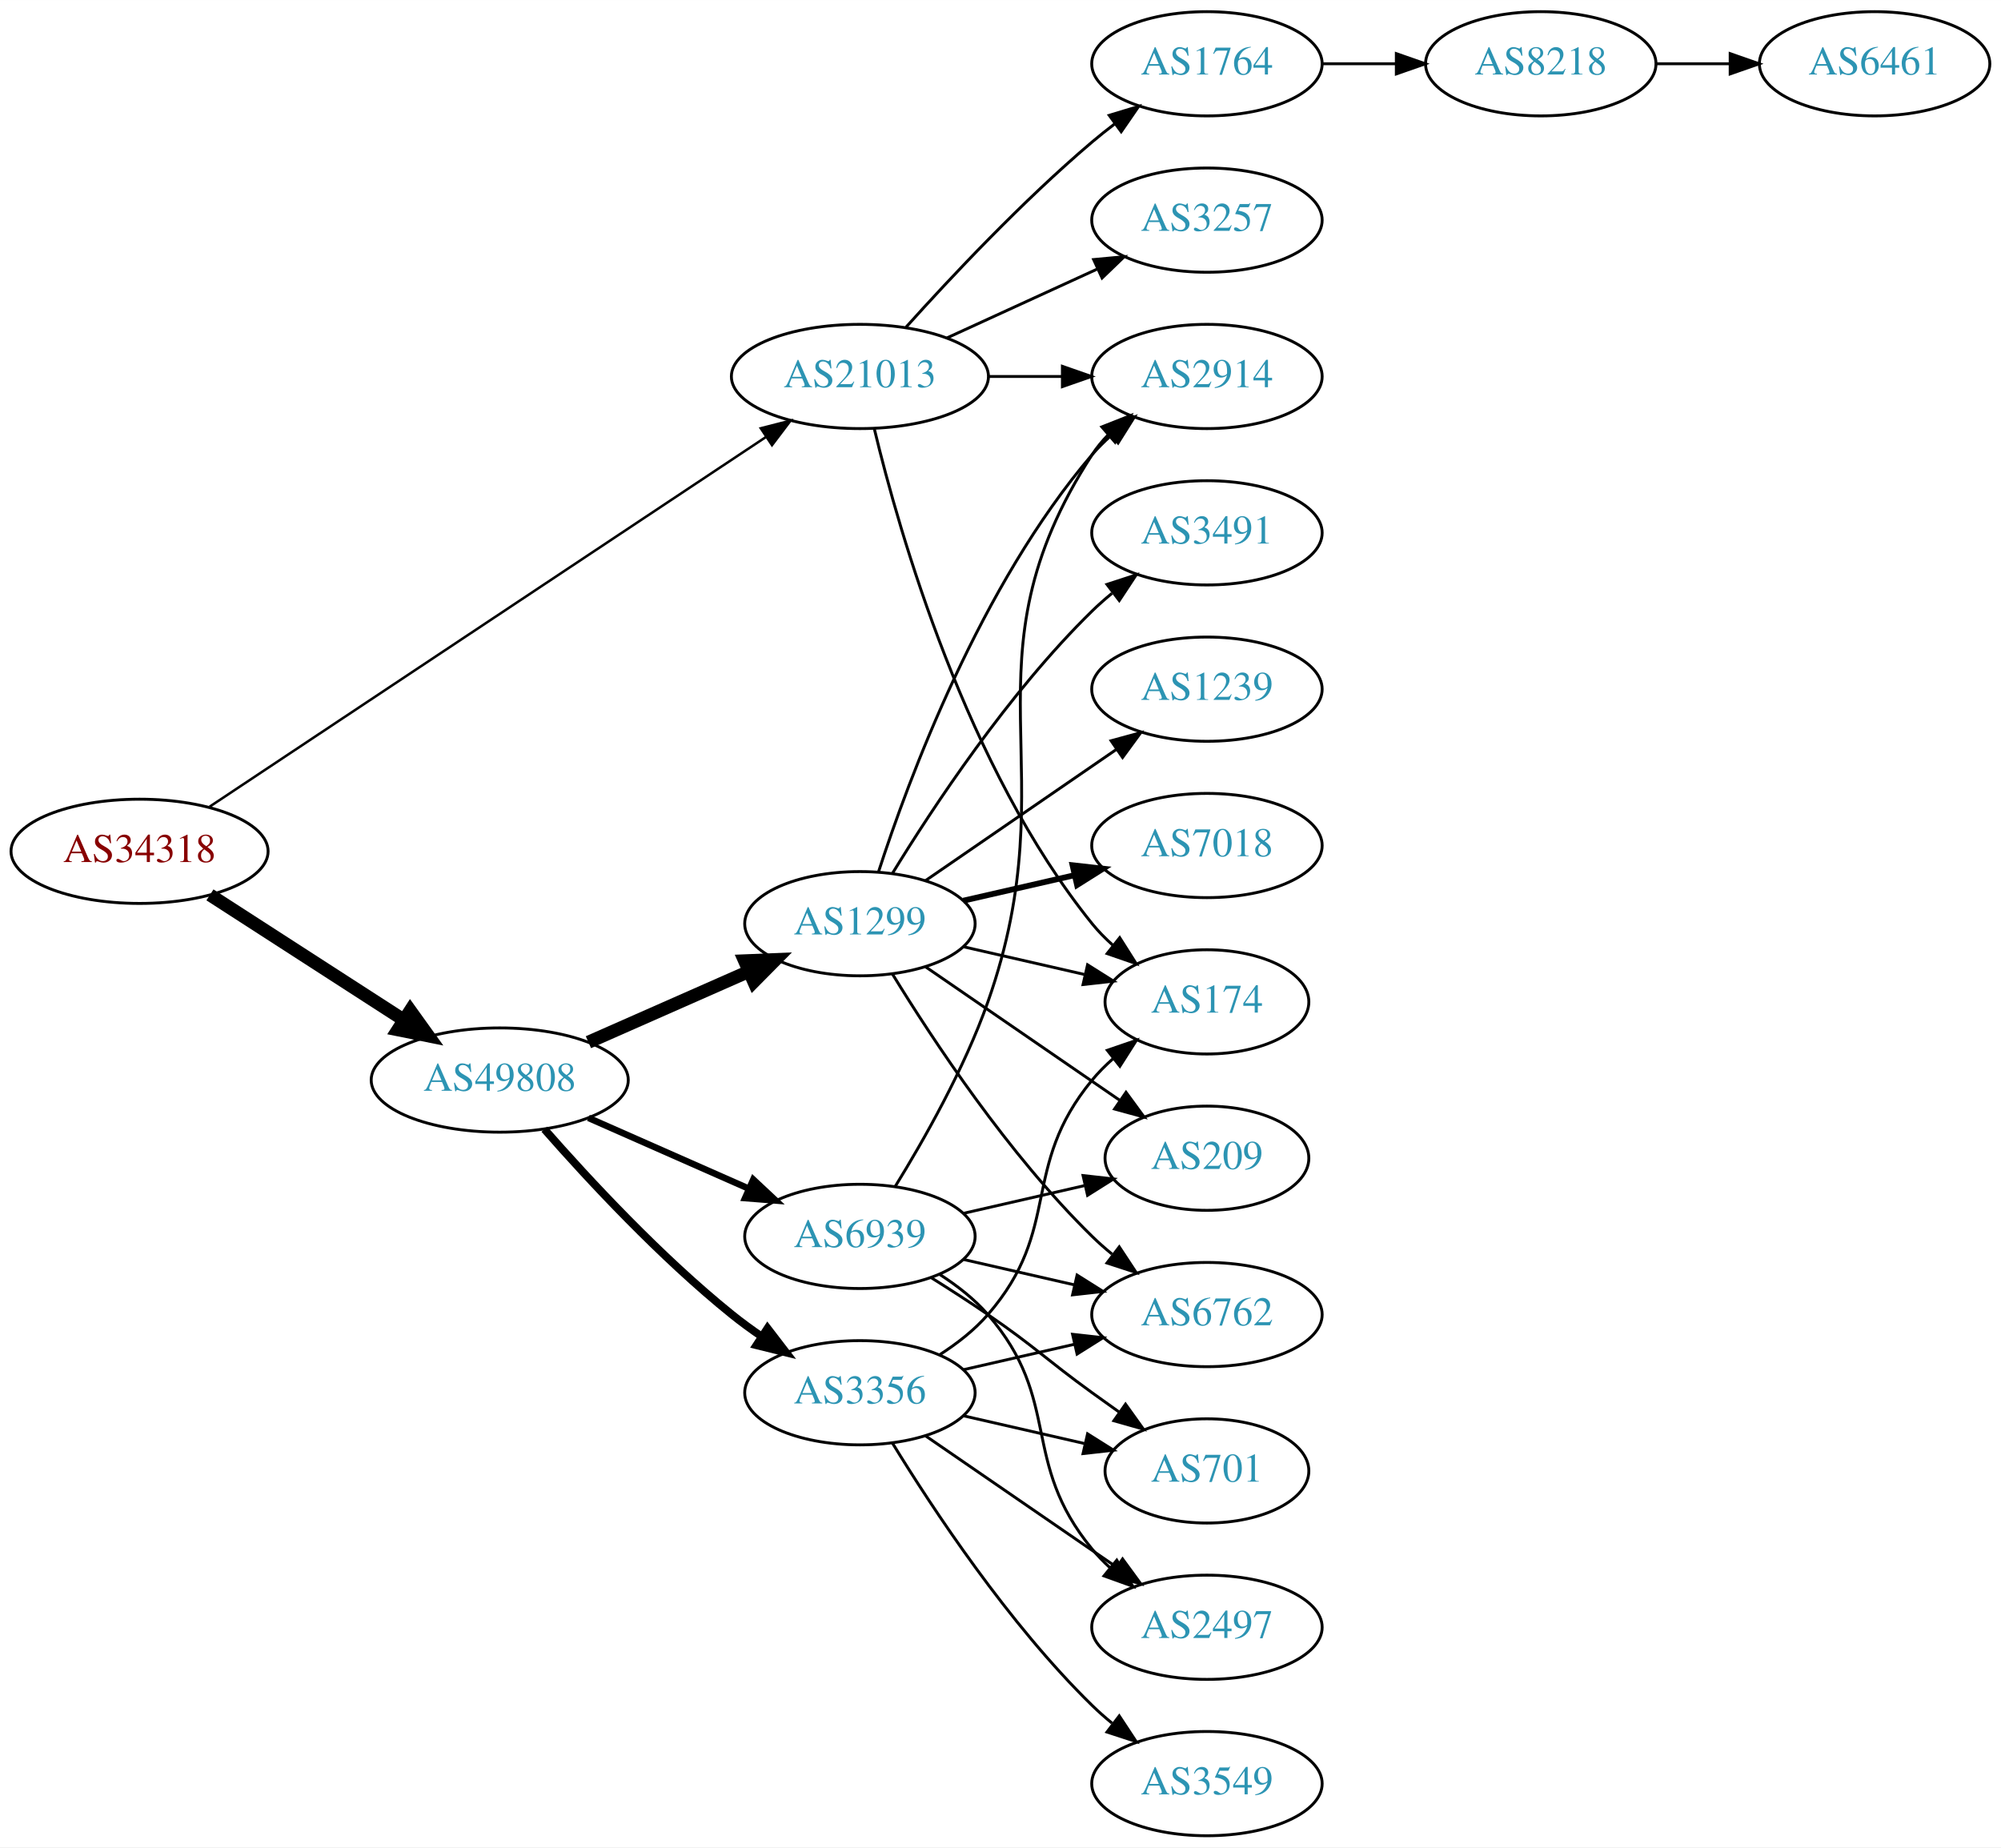
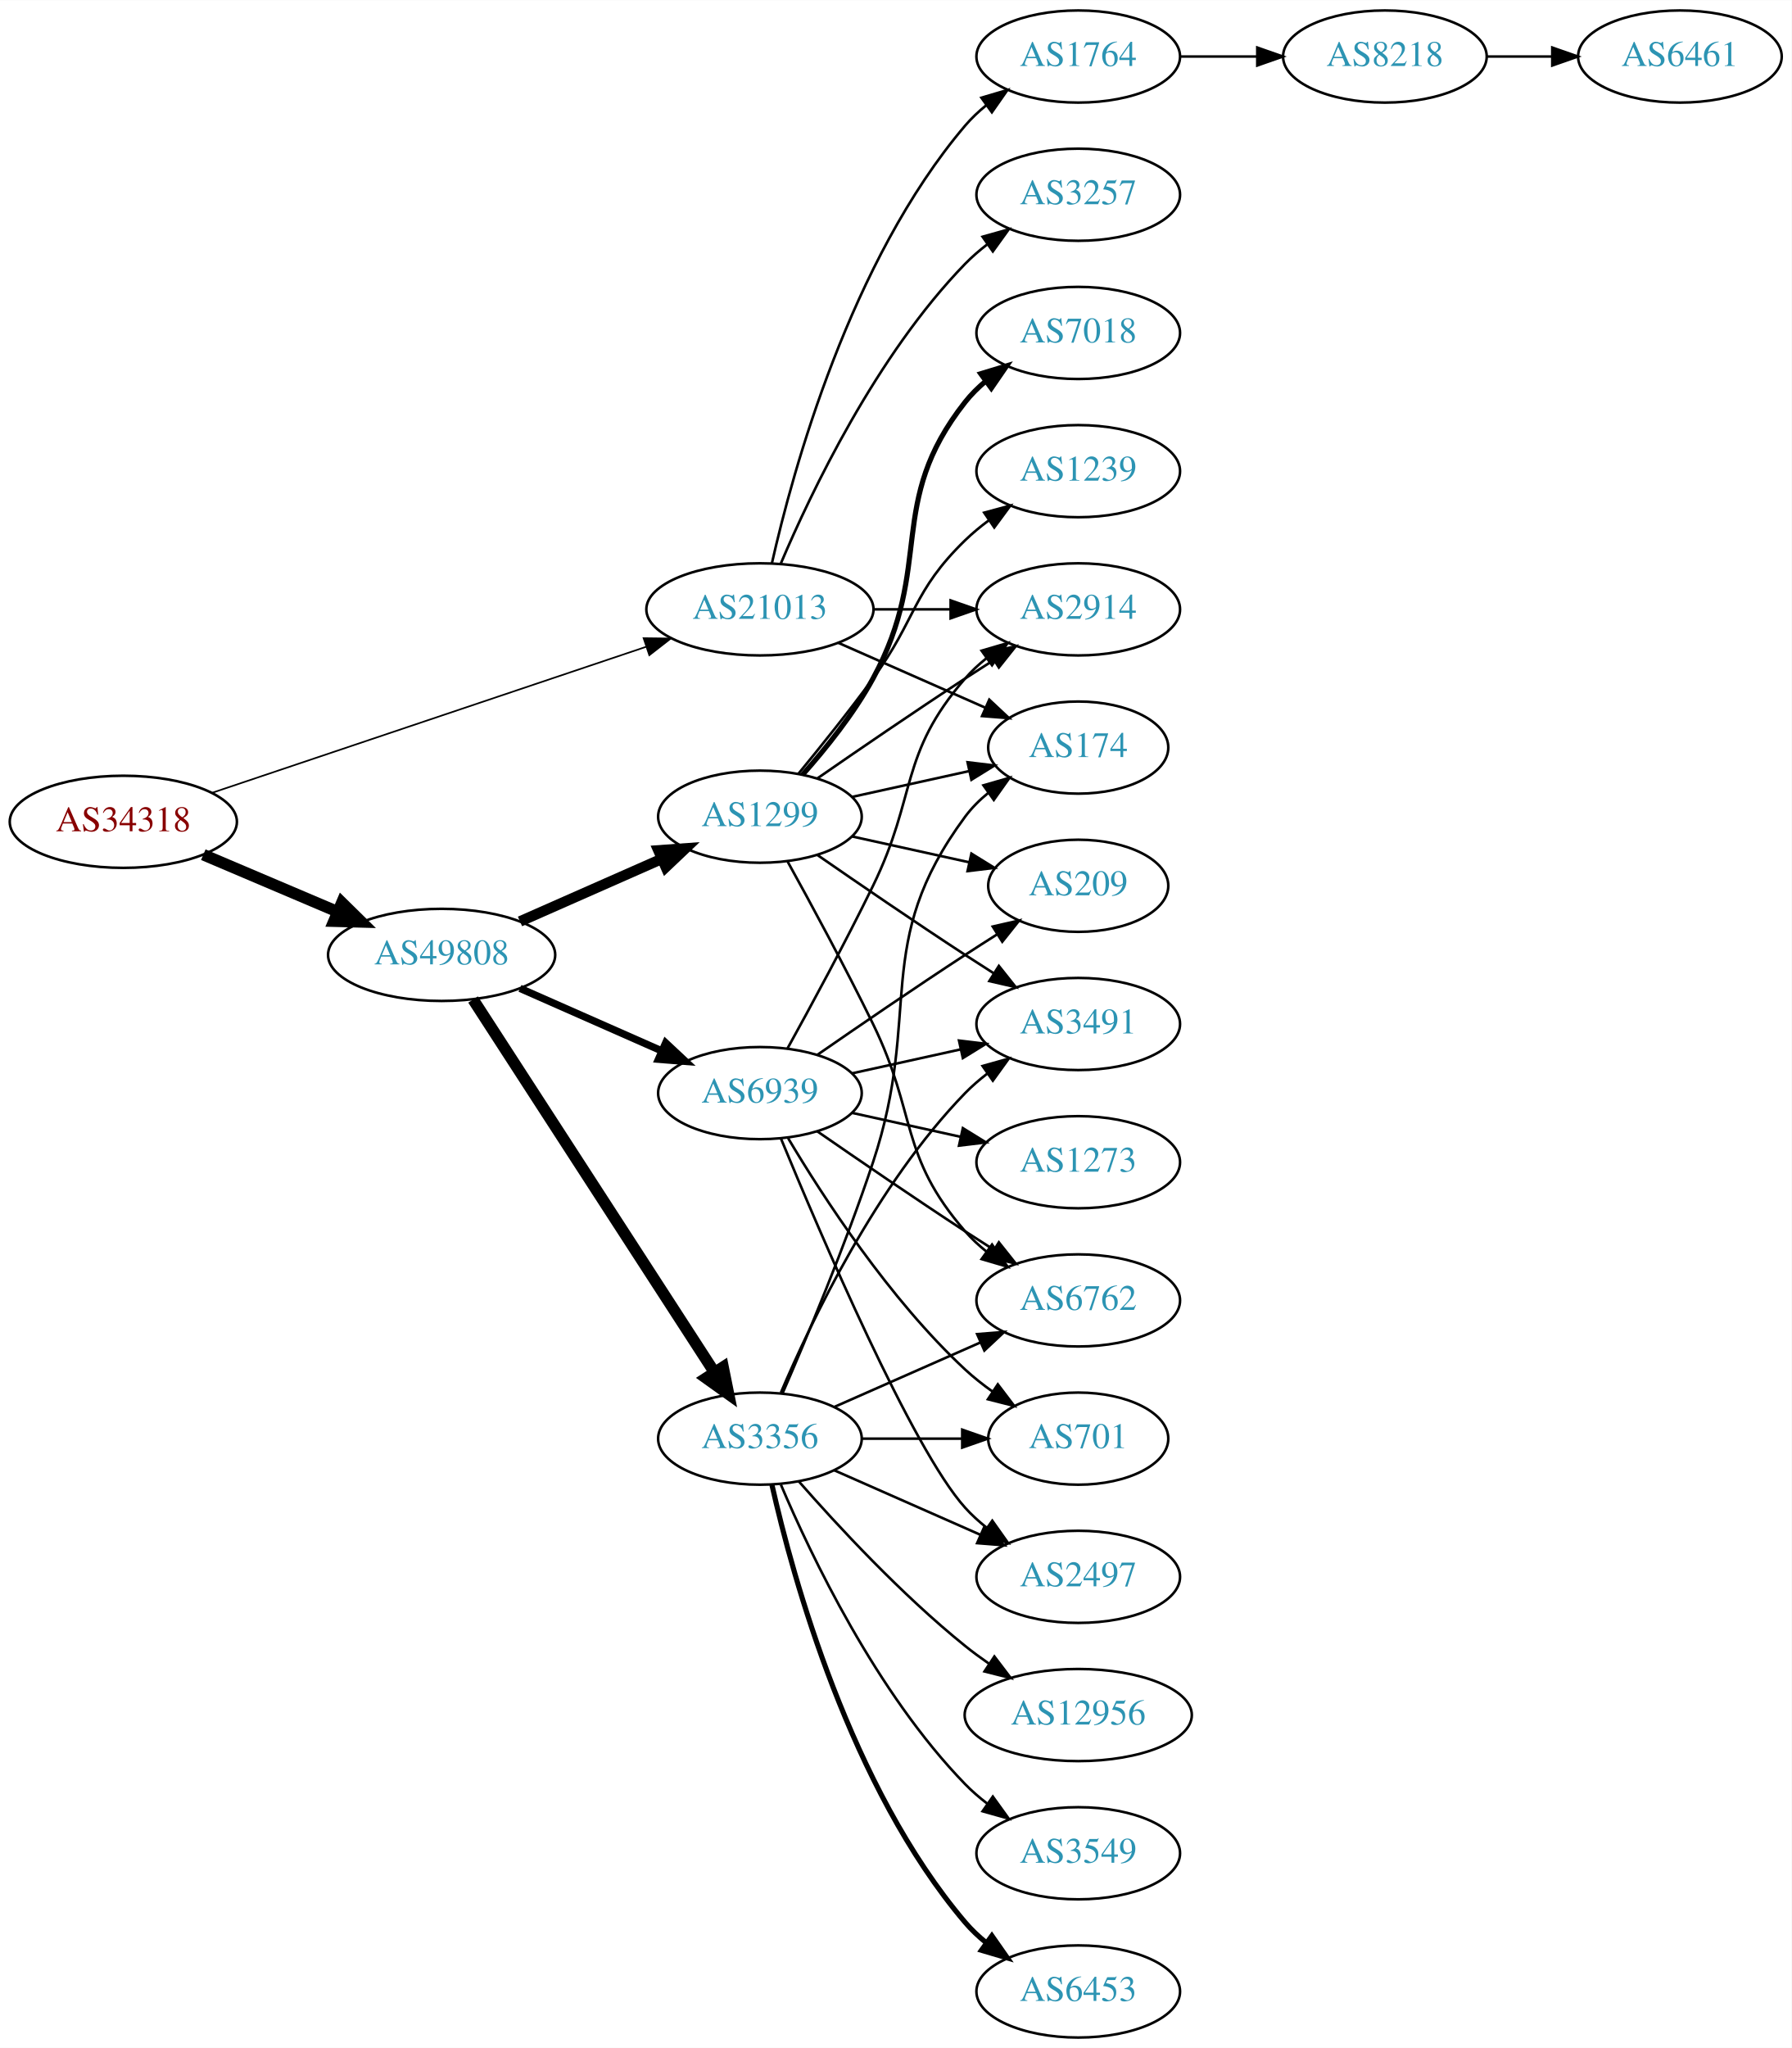
- <svg xmlns="http://www.w3.org/2000/svg" xmlns:xlink="http://www.w3.org/1999/xlink" width="691pt" height="638pt" viewBox="0.00 0.00 691.06 638.00">
-   <g id="graph0" class="graph" transform="scale(1 1) rotate(0) translate(4 634)">
-     <polygon fill="white" stroke="none" points="-4,4 -4,-634 687.055,-634 687.055,4 -4,4" />
+ <svg xmlns="http://www.w3.org/2000/svg" xmlns:xlink="http://www.w3.org/1999/xlink" width="700pt" height="800pt" viewBox="0.00 0.00 700.15 800.00">
+   <g id="graph0" class="graph" transform="scale(1 1) rotate(0) translate(4 796)">
+     <polygon fill="white" stroke="none" points="-4,4 -4,-796 696.155,-796 696.155,4 -4,4" />
    <g id="node1" class="node">
      <g id="a_node1">
        <a xlink:href="/asn/34318" xlink:title="AS34318 ~ Flashnet GmbH [AT]">
-           <ellipse fill="#ffffff" stroke="black" cx="44.196" cy="-340" rx="44.393" ry="18" />
-           <text text-anchor="middle" x="44.196" y="-336.3" font-family="Times,serif" font-size="14.00" fill="#880000">AS34318</text>
+           <ellipse fill="#ffffff" stroke="black" cx="44.196" cy="-475" rx="44.393" ry="18" />
+           <text text-anchor="middle" x="44.196" y="-471.3" font-family="Times,serif" font-size="14.00" fill="#880000">AS34318</text>
        </a>
      </g>
    </g>
    <g id="node2" class="node">
      <g id="a_node2">
        <a xlink:href="/asn/21013" xlink:title="AS21013 ~ Wels, AT [AT]">
-           <ellipse fill="#ffffff" stroke="black" cx="292.98" cy="-504" rx="44.393" ry="18" />
-           <text text-anchor="middle" x="292.98" y="-500.3" font-family="Times,serif" font-size="14.00" fill="#2c94b3">AS21013</text>
+           <ellipse fill="#ffffff" stroke="black" cx="292.98" cy="-558" rx="44.393" ry="18" />
+           <text text-anchor="middle" x="292.98" y="-554.3" font-family="Times,serif" font-size="14.00" fill="#2c94b3">AS21013</text>
        </a>
      </g>
    </g>
    <g id="edge1" class="edge">
-       <path fill="none" stroke="black" stroke-width="0.857" d="M68.413,-355.429C112.897,-384.991 210.181,-449.64 260.475,-483.063" />
-       <polygon fill="black" stroke="black" stroke-width="0.857" points="258.739,-486.112 269.005,-488.732 262.614,-480.282 258.739,-486.112" />
+       <path fill="none" stroke="black" stroke-width="0.643" d="M78.735,-486.28C122.751,-501.084 200.083,-527.093 248.536,-543.388" />
+       <polygon fill="black" stroke="black" stroke-width="0.643" points="247.524,-546.741 258.119,-546.611 249.756,-540.106 247.524,-546.741" />
    </g>
    <g id="node3" class="node">
      <g id="a_node3">
        <a xlink:href="/asn/49808" xlink:title="AS49808 ~ POWERSPEED-AS [AT]">
-           <ellipse fill="#ffffff" stroke="black" cx="168.588" cy="-261" rx="44.393" ry="18" />
-           <text text-anchor="middle" x="168.588" y="-257.3" font-family="Times,serif" font-size="14.00" fill="#2c94b3">AS49808</text>
+           <ellipse fill="#ffffff" stroke="black" cx="168.588" cy="-423" rx="44.393" ry="18" />
+           <text text-anchor="middle" x="168.588" y="-419.3" font-family="Times,serif" font-size="14.00" fill="#2c94b3">AS49808</text>
        </a>
      </g>
    </g>
    <g id="edge2" class="edge">
-       <path fill="none" stroke="black" stroke-width="4.5" d="M68.505,-324.955C87.44,-312.733 114.352,-295.362 135.352,-281.808" />
-       <polygon fill="black" stroke="black" stroke-width="4.5" points="137.683,-284.99 143.949,-276.258 133.412,-278.373 137.683,-284.99" />
+       <path fill="none" stroke="black" stroke-width="4.5" d="M75.45,-462.146C91.191,-455.458 110.638,-447.196 127.603,-439.988" />
+       <polygon fill="black" stroke="black" stroke-width="4.5" points="129.594,-443.421 137.258,-435.886 126.514,-436.173 129.594,-443.421" />
    </g>
    <g id="node4" class="node">
      <g id="a_node4">
        <a xlink:href="/asn/1764" xlink:title="AS1764 ~ NEXTLAYER-AS [AT]">
-           <ellipse fill="#ffffff" stroke="black" cx="412.823" cy="-612" rx="39.794" ry="18" />
-           <text text-anchor="middle" x="412.823" y="-608.3" font-family="Times,serif" font-size="14.00" fill="#2c94b3">AS1764</text>
+           <ellipse fill="#ffffff" stroke="black" cx="417.373" cy="-774" rx="39.794" ry="18" />
+           <text text-anchor="middle" x="417.373" y="-770.3" font-family="Times,serif" font-size="14.00" fill="#2c94b3">AS1764</text>
        </a>
      </g>
    </g>
    <g id="edge3" class="edge">
-       <path fill="none" stroke="black" d="M308.913,-521.044C324.239,-538.097 349.175,-564.65 373.176,-585 375.674,-587.117 378.334,-589.232 381.045,-591.293" />
-       <polygon fill="black" stroke="black" points="379.082,-594.194 389.222,-597.266 383.212,-588.541 379.082,-594.194" />
+       <path fill="none" stroke="black" d="M297.674,-576.075C305.814,-612.148 328.247,-694.14 373.176,-747 375.611,-749.864 378.427,-752.521 381.432,-754.961" />
+       <polygon fill="black" stroke="black" points="379.531,-757.905 389.692,-760.906 383.62,-752.224 379.531,-757.905" />
    </g>
    <g id="node5" class="node">
      <g id="a_node5">
-         <a xlink:href="/asn/2914" xlink:title="AS2914 ~ NTT America, Inc. [US]">
-           <ellipse fill="#ffffff" stroke="black" cx="412.823" cy="-504" rx="39.794" ry="18" />
-           <text text-anchor="middle" x="412.823" y="-500.3" font-family="Times,serif" font-size="14.00" fill="#2c94b3">AS2914</text>
+         <a xlink:href="/asn/3257" xlink:title="AS3257 ~ GTT [DE]">
+           <ellipse fill="#ffffff" stroke="black" cx="417.373" cy="-720" rx="39.794" ry="18" />
+           <text text-anchor="middle" x="417.373" y="-716.3" font-family="Times,serif" font-size="14.00" fill="#2c94b3">AS3257</text>
        </a>
      </g>
    </g>
    <g id="edge4" class="edge">
-       <path fill="none" stroke="black" d="M337.191,-504C345.504,-504 354.267,-504 362.749,-504" />
-       <polygon fill="black" stroke="black" points="362.908,-507.5 372.908,-504 362.908,-500.5 362.908,-507.5" />
+       <path fill="none" stroke="black" d="M301.171,-575.975C312.938,-603.682 338.512,-657.348 373.176,-693 375.797,-695.695 378.737,-698.239 381.82,-700.608" />
+       <polygon fill="black" stroke="black" points="379.986,-703.597 390.189,-706.455 383.995,-697.859 379.986,-703.597" />
    </g>
    <g id="node6" class="node">
      <g id="a_node6">
-         <a xlink:href="/asn/3257" xlink:title="AS3257 ~ GTT [DE]">
-           <ellipse fill="#ffffff" stroke="black" cx="412.823" cy="-558" rx="39.794" ry="18" />
-           <text text-anchor="middle" x="412.823" y="-554.3" font-family="Times,serif" font-size="14.00" fill="#2c94b3">AS3257</text>
+         <a xlink:href="/asn/2914" xlink:title="AS2914 ~ NTT America, Inc. [US]">
+           <ellipse fill="#ffffff" stroke="black" cx="417.373" cy="-558" rx="39.794" ry="18" />
+           <text text-anchor="middle" x="417.373" y="-554.3" font-family="Times,serif" font-size="14.00" fill="#2c94b3">AS2914</text>
        </a>
      </g>
    </g>
    <g id="edge5" class="edge">
-       <path fill="none" stroke="black" d="M323.11,-517.348C338.721,-524.502 358.119,-533.391 374.791,-541.03" />
-       <polygon fill="black" stroke="black" points="373.694,-544.378 384.243,-545.362 376.61,-538.014 373.694,-544.378" />
+       <path fill="none" stroke="black" d="M337.476,-558C347.165,-558 357.502,-558 367.394,-558" />
+       <polygon fill="black" stroke="black" points="367.497,-561.5 377.497,-558 367.497,-554.5 367.497,-561.5" />
    </g>
    <g id="node7" class="node">
      <g id="a_node7">
        <a xlink:href="/asn/174" xlink:title="AS174 ~ Cogent Communications [US]">
-           <ellipse fill="#ffffff" stroke="black" cx="412.823" cy="-288" rx="35.194" ry="18" />
-           <text text-anchor="middle" x="412.823" y="-284.3" font-family="Times,serif" font-size="14.00" fill="#2c94b3">AS174</text>
+           <ellipse fill="#ffffff" stroke="black" cx="417.373" cy="-504" rx="35.194" ry="18" />
+           <text text-anchor="middle" x="417.373" y="-500.3" font-family="Times,serif" font-size="14.00" fill="#2c94b3">AS174</text>
        </a>
      </g>
    </g>
    <g id="edge6" class="edge">
-       <path fill="none" stroke="black" d="M297.973,-485.842C306.584,-449.974 329.726,-368.854 373.176,-315 375.284,-312.388 377.707,-309.921 380.292,-307.618" />
-       <polygon fill="black" stroke="black" points="382.701,-310.174 388.372,-301.225 378.358,-304.684 382.701,-310.174" />
+       <path fill="none" stroke="black" d="M323.608,-544.928C340.879,-537.308 362.77,-527.65 380.948,-519.629" />
+       <polygon fill="black" stroke="black" points="382.605,-522.724 390.341,-515.485 379.78,-516.32 382.605,-522.724" />
    </g>
    <g id="node10" class="node">
      <g id="a_node10">
        <a xlink:href="/asn/3356" xlink:title="AS3356 ~ Level 3 Parent, LLC [US]">
-           <ellipse fill="#ffffff" stroke="black" cx="292.98" cy="-153" rx="39.794" ry="18" />
-           <text text-anchor="middle" x="292.98" y="-149.3" font-family="Times,serif" font-size="14.00" fill="#2c94b3">AS3356</text>
+           <ellipse fill="#ffffff" stroke="black" cx="292.98" cy="-234" rx="39.794" ry="18" />
+           <text text-anchor="middle" x="292.98" y="-230.3" font-family="Times,serif" font-size="14.00" fill="#2c94b3">AS3356</text>
        </a>
      </g>
    </g>
    <g id="edge9" class="edge">
-       <path fill="none" stroke="black" stroke-width="2.7" d="M184.021,-244.017C199.152,-226.771 224.116,-199.852 248.784,-180 252.04,-177.38 255.565,-174.808 259.149,-172.354" />
-       <polygon fill="black" stroke="black" stroke-width="2.7" points="261.068,-175.281 267.522,-166.879 257.237,-169.423 261.068,-175.281" />
+       <path fill="none" stroke="black" stroke-width="4.5" d="M180.883,-405.558C202.469,-372.225 249.685,-299.314 275.056,-260.134" />
+       <polygon fill="black" stroke="black" stroke-width="4.5" points="278.582,-261.934 280.713,-251.4 271.972,-257.653 278.582,-261.934" />
    </g>
    <g id="node11" class="node">
      <g id="a_node11">
        <a xlink:href="/asn/1299" xlink:title="AS1299 ~ Telia Carrier [EU]">
-           <ellipse fill="#ffffff" stroke="black" cx="292.98" cy="-315" rx="39.794" ry="18" />
-           <text text-anchor="middle" x="292.98" y="-311.3" font-family="Times,serif" font-size="14.00" fill="#2c94b3">AS1299</text>
+           <ellipse fill="#ffffff" stroke="black" cx="292.98" cy="-477" rx="39.794" ry="18" />
+           <text text-anchor="middle" x="292.98" y="-473.3" font-family="Times,serif" font-size="14.00" fill="#2c94b3">AS1299</text>
        </a>
      </g>
    </g>
    <g id="edge10" class="edge">
-       <path fill="none" stroke="black" stroke-width="4.5" d="M199.216,-274.072C215.81,-281.393 236.67,-290.597 254.403,-298.421" />
-       <polygon fill="black" stroke="black" stroke-width="4.5" points="253.148,-302.171 263.887,-302.605 256.327,-294.966 253.148,-302.171" />
+       <path fill="none" stroke="black" stroke-width="4.091" d="M199.216,-436.072C215.81,-443.393 236.67,-452.597 254.403,-460.421" />
+       <polygon fill="black" stroke="black" stroke-width="4.091" points="253.293,-463.843 263.887,-464.605 256.183,-457.293 253.293,-463.843" />
    </g>
    <g id="node12" class="node">
      <g id="a_node12">
        <a xlink:href="/asn/6939" xlink:title="AS6939 ~ Hurricane Electric LLC [US]">
-           <ellipse fill="#ffffff" stroke="black" cx="292.98" cy="-207" rx="39.794" ry="18" />
-           <text text-anchor="middle" x="292.98" y="-203.3" font-family="Times,serif" font-size="14.00" fill="#2c94b3">AS6939</text>
+           <ellipse fill="#ffffff" stroke="black" cx="292.98" cy="-369" rx="39.794" ry="18" />
+           <text text-anchor="middle" x="292.98" y="-365.3" font-family="Times,serif" font-size="14.00" fill="#2c94b3">AS6939</text>
        </a>
      </g>
    </g>
    <g id="edge11" class="edge">
-       <path fill="none" stroke="black" stroke-width="2.25" d="M199.216,-247.928C215.81,-240.607 236.67,-231.403 254.403,-223.579" />
-       <polygon fill="black" stroke="black" stroke-width="2.25" points="256.151,-226.634 263.887,-219.395 253.325,-220.23 256.151,-226.634" />
+       <path fill="none" stroke="black" stroke-width="2.864" d="M199.216,-409.928C215.81,-402.607 236.67,-393.403 254.403,-385.579" />
+       <polygon fill="black" stroke="black" stroke-width="2.864" points="256.151,-388.634 263.887,-381.395 253.325,-382.23 256.151,-388.634" />
    </g>
    <g id="node8" class="node">
      <g id="a_node8">
        <a xlink:href="/asn/8218" xlink:title="AS8218 ~ legacy Neotelecoms [FR]">
-           <ellipse fill="#ffffff" stroke="black" cx="528.116" cy="-612" rx="39.794" ry="18" />
-           <text text-anchor="middle" x="528.116" y="-608.3" font-family="Times,serif" font-size="14.00" fill="#2c94b3">AS8218</text>
+           <ellipse fill="#ffffff" stroke="black" cx="537.215" cy="-774" rx="39.794" ry="18" />
+           <text text-anchor="middle" x="537.215" y="-770.3" font-family="Times,serif" font-size="14.00" fill="#2c94b3">AS8218</text>
        </a>
      </g>
    </g>
    <g id="edge7" class="edge">
-       <path fill="none" stroke="black" d="M452.495,-612C460.698,-612 469.462,-612 477.994,-612" />
-       <polygon fill="black" stroke="black" points="478.233,-615.5 488.233,-612 478.233,-608.5 478.233,-615.5" />
+       <path fill="none" stroke="black" d="M457.285,-774C466.839,-774 477.188,-774 487.151,-774" />
+       <polygon fill="black" stroke="black" points="487.343,-777.5 497.343,-774 487.343,-770.5 487.343,-777.5" />
    </g>
    <g id="node9" class="node">
      <g id="a_node9">
        <a xlink:href="/asn/6461" xlink:title="AS6461 ~ Zayo Bandwidth [US]">
-           <ellipse fill="#ffffff" stroke="black" cx="643.409" cy="-612" rx="39.794" ry="18" />
-           <text text-anchor="middle" x="643.409" y="-608.3" font-family="Times,serif" font-size="14.00" fill="#2c94b3">AS6461</text>
+           <ellipse fill="#ffffff" stroke="black" cx="652.508" cy="-774" rx="39.794" ry="18" />
+           <text text-anchor="middle" x="652.508" y="-770.3" font-family="Times,serif" font-size="14.00" fill="#2c94b3">AS6461</text>
        </a>
      </g>
    </g>
    <g id="edge8" class="edge">
-       <path fill="none" stroke="black" d="M567.788,-612C575.991,-612 584.755,-612 593.287,-612" />
-       <polygon fill="black" stroke="black" points="593.526,-615.5 603.526,-612 593.526,-608.5 593.526,-615.5" />
-     </g>
-     <g id="edge16" class="edge">
-       <path fill="none" stroke="black" d="M320.579,-166.164C326.579,-170.019 332.537,-174.659 337.176,-180 363.01,-209.742 348.112,-230.606 373.176,-261 375.311,-263.589 377.754,-266.041 380.351,-268.334" />
-       <polygon fill="black" stroke="black" points="378.428,-271.275 388.45,-274.712 382.759,-265.775 378.428,-271.275" />
+       <path fill="none" stroke="black" d="M576.887,-774C585.09,-774 593.854,-774 602.386,-774" />
+       <polygon fill="black" stroke="black" points="602.626,-777.5 612.626,-774 602.626,-770.5 602.626,-777.5" />
+     </g>
+     <g id="edge19" class="edge">
+       <path fill="none" stroke="black" d="M301.83,-251.72C311.043,-272.918 326.423,-309.61 337.176,-342 356.742,-400.934 336.273,-427.059 373.176,-477 375.719,-480.441 378.843,-483.545 382.238,-486.318" />
+       <polygon fill="black" stroke="black" points="380.325,-489.252 390.505,-492.186 384.377,-483.544 380.325,-489.252" />
    </g>
    <g id="node13" class="node">
      <g id="a_node13">
-         <a xlink:href="/asn/6762" xlink:title="AS6762 ~ TELECOM ITALIA SPARKLE S.p.A. [IT]">
-           <ellipse fill="#ffffff" stroke="black" cx="412.823" cy="-180" rx="39.794" ry="18" />
-           <text text-anchor="middle" x="412.823" y="-176.3" font-family="Times,serif" font-size="14.00" fill="#2c94b3">AS6762</text>
+         <a xlink:href="/asn/3549" xlink:title="AS3549 ~ Level 3 Parent, LLC [US]">
+           <ellipse fill="#ffffff" stroke="black" cx="417.373" cy="-72" rx="39.794" ry="18" />
+           <text text-anchor="middle" x="417.373" y="-68.3" font-family="Times,serif" font-size="14.00" fill="#2c94b3">AS3549</text>
        </a>
      </g>
    </g>
    <g id="edge12" class="edge">
-       <path fill="none" stroke="black" d="M328.7,-160.955C340.7,-163.704 354.32,-166.825 367.013,-169.733" />
-       <polygon fill="black" stroke="black" points="366.415,-173.187 376.945,-172.009 367.979,-166.364 366.415,-173.187" />
+       <path fill="none" stroke="black" d="M301.171,-216.025C312.938,-188.318 338.512,-134.652 373.176,-99 375.797,-96.305 378.737,-93.761 381.82,-91.392" />
+       <polygon fill="black" stroke="black" points="383.995,-94.141 390.189,-85.545 379.986,-88.403 383.995,-94.141" />
    </g>
    <g id="node14" class="node">
      <g id="a_node14">
-         <a xlink:href="/asn/2497" xlink:title="AS2497 ~ Internet Initiative Japan Inc. [JP]">
-           <ellipse fill="#ffffff" stroke="black" cx="412.823" cy="-72" rx="39.794" ry="18" />
-           <text text-anchor="middle" x="412.823" y="-68.3" font-family="Times,serif" font-size="14.00" fill="#2c94b3">AS2497</text>
+         <a xlink:href="/asn/6453" xlink:title="AS6453 ~ TATA COMMUNICATIONS (AMERICA) INC [US]">
+           <ellipse fill="#ffffff" stroke="black" cx="417.373" cy="-18" rx="39.794" ry="18" />
+           <text text-anchor="middle" x="417.373" y="-14.3" font-family="Times,serif" font-size="14.00" fill="#2c94b3">AS6453</text>
        </a>
      </g>
    </g>
    <g id="edge13" class="edge">
-       <path fill="none" stroke="black" d="M315.595,-138.143C334.083,-125.435 360.897,-107.005 381.526,-92.825" />
-       <polygon fill="black" stroke="black" points="383.688,-95.586 389.947,-87.037 379.723,-89.817 383.688,-95.586" />
+       <path fill="none" stroke="black" stroke-width="2" d="M297.674,-215.925C305.814,-179.852 328.247,-97.86 373.176,-45 375.611,-42.136 378.427,-39.479 381.432,-37.039" />
+       <polygon fill="black" stroke="black" stroke-width="2" points="383.62,-39.776 389.692,-31.094 379.531,-34.095 383.62,-39.776" />
    </g>
    <g id="node15" class="node">
      <g id="a_node15">
-         <a xlink:href="/asn/701" xlink:title="AS701 ~ UUNET [US]">
-           <ellipse fill="#ffffff" stroke="black" cx="412.823" cy="-126" rx="35.194" ry="18" />
-           <text text-anchor="middle" x="412.823" y="-122.3" font-family="Times,serif" font-size="14.00" fill="#2c94b3">AS701</text>
+         <a xlink:href="/asn/12956" xlink:title="AS12956 ~ TELXIUS [ES]">
+           <ellipse fill="#ffffff" stroke="black" cx="417.373" cy="-126" rx="44.393" ry="18" />
+           <text text-anchor="middle" x="417.373" y="-122.3" font-family="Times,serif" font-size="14.00" fill="#2c94b3">AS12956</text>
        </a>
      </g>
    </g>
    <g id="edge14" class="edge">
-       <path fill="none" stroke="black" d="M328.7,-145.045C341.792,-142.045 356.814,-138.604 370.455,-135.478" />
-       <polygon fill="black" stroke="black" points="371.597,-138.807 380.562,-133.162 370.033,-131.984 371.597,-138.807" />
+       <path fill="none" stroke="black" d="M308.133,-217.337C323.234,-200.106 348.355,-172.976 373.176,-153 376.105,-150.643 379.251,-148.325 382.463,-146.098" />
+       <polygon fill="black" stroke="black" points="384.598,-148.882 391.011,-140.448 380.738,-143.042 384.598,-148.882" />
    </g>
    <g id="node16" class="node">
      <g id="a_node16">
-         <a xlink:href="/asn/3549" xlink:title="AS3549 ~ Level 3 Parent, LLC [US]">
-           <ellipse fill="#ffffff" stroke="black" cx="412.823" cy="-18" rx="39.794" ry="18" />
-           <text text-anchor="middle" x="412.823" y="-14.3" font-family="Times,serif" font-size="14.00" fill="#2c94b3">AS3549</text>
+         <a xlink:href="/asn/701" xlink:title="AS701 ~ UUNET [US]">
+           <ellipse fill="#ffffff" stroke="black" cx="417.373" cy="-234" rx="35.194" ry="18" />
+           <text text-anchor="middle" x="417.373" y="-230.3" font-family="Times,serif" font-size="14.00" fill="#2c94b3">AS701</text>
        </a>
      </g>
    </g>
    <g id="edge15" class="edge">
-       <path fill="none" stroke="black" d="M304.246,-135.56C318.055,-113.009 344.243,-73.278 373.176,-45 375.317,-42.908 377.634,-40.863 380.034,-38.895" />
-       <polygon fill="black" stroke="black" points="382.544,-41.382 388.375,-32.536 378.301,-35.815 382.544,-41.382" />
-     </g>
-     <g id="edge22" class="edge">
-       <path fill="none" stroke="black" d="M299.428,-332.991C309.742,-364.816 334.604,-431.927 373.176,-477 375.122,-479.274 377.3,-481.449 379.605,-483.507" />
-       <polygon fill="black" stroke="black" points="377.775,-486.524 387.774,-490.027 382.142,-481.053 377.775,-486.524" />
-     </g>
-     <g id="edge23" class="edge">
-       <path fill="none" stroke="black" d="M328.7,-307.045C341.792,-304.045 356.814,-300.604 370.455,-297.478" />
-       <polygon fill="black" stroke="black" points="371.597,-300.807 380.562,-295.162 370.033,-293.984 371.597,-300.807" />
-     </g>
-     <g id="edge20" class="edge">
-       <path fill="none" stroke="black" d="M304.246,-297.56C318.055,-275.009 344.243,-235.278 373.176,-207 375.317,-204.908 377.634,-202.863 380.034,-200.894" />
-       <polygon fill="black" stroke="black" points="382.544,-203.382 388.375,-194.536 378.301,-197.815 382.544,-203.382" />
+       <path fill="none" stroke="black" d="M332.706,-234C345.195,-234 359.134,-234 371.998,-234" />
+       <polygon fill="black" stroke="black" points="372.035,-237.5 382.035,-234 372.035,-230.5 372.035,-237.5" />
    </g>
    <g id="node17" class="node">
      <g id="a_node17">
-         <a xlink:href="/asn/1239" xlink:title="AS1239 ~ Sprint [US]">
-           <ellipse fill="#ffffff" stroke="black" cx="412.823" cy="-396" rx="39.794" ry="18" />
-           <text text-anchor="middle" x="412.823" y="-392.3" font-family="Times,serif" font-size="14.00" fill="#2c94b3">AS1239</text>
-         </a>
-       </g>
-     </g>
-     <g id="edge17" class="edge">
-       <path fill="none" stroke="black" d="M315.595,-329.857C334.083,-342.565 360.897,-360.995 381.526,-375.175" />
-       <polygon fill="black" stroke="black" points="379.723,-378.183 389.947,-380.963 383.688,-372.414 379.723,-378.183" />
+         <a xlink:href="/asn/3491" xlink:title="AS3491 ~ PCCW Global, Inc. [US]">
+           <ellipse fill="#ffffff" stroke="black" cx="417.373" cy="-396" rx="39.794" ry="18" />
+           <text text-anchor="middle" x="417.373" y="-392.3" font-family="Times,serif" font-size="14.00" fill="#2c94b3">AS3491</text>
+         </a>
+       </g>
+     </g>
+     <g id="edge16" class="edge">
+       <path fill="none" stroke="black" d="M301.171,-251.975C312.938,-279.682 338.512,-333.348 373.176,-369 375.797,-371.695 378.737,-374.239 381.82,-376.608" />
+       <polygon fill="black" stroke="black" points="379.986,-379.597 390.189,-382.455 383.995,-373.859 379.986,-379.597" />
    </g>
    <g id="node18" class="node">
      <g id="a_node18">
-         <a xlink:href="/asn/7018" xlink:title="AS7018 ~ AT&amp;T Services, Inc. [US]">
-           <ellipse fill="#ffffff" stroke="black" cx="412.823" cy="-342" rx="39.794" ry="18" />
-           <text text-anchor="middle" x="412.823" y="-338.3" font-family="Times,serif" font-size="14.00" fill="#2c94b3">AS7018</text>
-         </a>
-       </g>
-     </g>
-     <g id="edge18" class="edge">
-       <path fill="none" stroke="black" stroke-width="2" d="M328.7,-322.955C340.7,-325.704 354.32,-328.825 367.013,-331.733" />
-       <polygon fill="black" stroke="black" stroke-width="2" points="366.415,-335.187 376.945,-334.009 367.979,-328.364 366.415,-335.187" />
+         <a xlink:href="/asn/6762" xlink:title="AS6762 ~ TELECOM ITALIA SPARKLE S.p.A. [IT]">
+           <ellipse fill="#ffffff" stroke="black" cx="417.373" cy="-288" rx="39.794" ry="18" />
+           <text text-anchor="middle" x="417.373" y="-284.3" font-family="Times,serif" font-size="14.00" fill="#2c94b3">AS6762</text>
+         </a>
+       </g>
+     </g>
+     <g id="edge17" class="edge">
+       <path fill="none" stroke="black" d="M322.06,-246.389C339.008,-253.866 360.805,-263.483 379.174,-271.588" />
+       <polygon fill="black" stroke="black" points="377.862,-274.834 388.424,-275.669 380.688,-268.43 377.862,-274.834" />
    </g>
    <g id="node19" class="node">
      <g id="a_node19">
-         <a xlink:href="/asn/3491" xlink:title="AS3491 ~ PCCW Global, Inc. [US]">
-           <ellipse fill="#ffffff" stroke="black" cx="412.823" cy="-450" rx="39.794" ry="18" />
-           <text text-anchor="middle" x="412.823" y="-446.3" font-family="Times,serif" font-size="14.00" fill="#2c94b3">AS3491</text>
-         </a>
-       </g>
-     </g>
-     <g id="edge19" class="edge">
-       <path fill="none" stroke="black" d="M304.246,-332.44C318.055,-354.991 344.243,-394.722 373.176,-423 375.317,-425.092 377.634,-427.137 380.034,-429.106" />
-       <polygon fill="black" stroke="black" points="378.301,-432.185 388.375,-435.464 382.544,-426.618 378.301,-432.185" />
+         <a xlink:href="/asn/2497" xlink:title="AS2497 ~ Internet Initiative Japan Inc. [JP]">
+           <ellipse fill="#ffffff" stroke="black" cx="417.373" cy="-180" rx="39.794" ry="18" />
+           <text text-anchor="middle" x="417.373" y="-176.3" font-family="Times,serif" font-size="14.00" fill="#2c94b3">AS2497</text>
+         </a>
+       </g>
+     </g>
+     <g id="edge18" class="edge">
+       <path fill="none" stroke="black" d="M322.06,-221.611C339.008,-214.134 360.805,-204.517 379.174,-196.412" />
+       <polygon fill="black" stroke="black" points="380.688,-199.57 388.424,-192.331 377.862,-193.166 380.688,-199.57" />
+     </g>
+     <g id="edge26" class="edge">
+       <path fill="none" stroke="black" d="M315.337,-491.901C331.188,-502.877 353.391,-518.079 373.176,-531 376.758,-533.339 380.529,-535.759 384.289,-538.144" />
+       <polygon fill="black" stroke="black" points="382.623,-541.231 392.95,-543.596 386.352,-535.307 382.623,-541.231" />
+     </g>
+     <g id="edge25" class="edge">
+       <path fill="none" stroke="black" d="M329.053,-484.737C343.287,-487.877 359.841,-491.529 374.686,-494.804" />
+       <polygon fill="black" stroke="black" points="374.12,-498.263 384.64,-497 375.628,-491.428 374.12,-498.263" />
+     </g>
+     <g id="edge20" class="edge">
+       <path fill="none" stroke="black" d="M315.337,-462.099C331.188,-451.123 353.391,-435.921 373.176,-423 376.758,-420.661 380.529,-418.241 384.289,-415.856" />
+       <polygon fill="black" stroke="black" points="386.352,-418.693 392.95,-410.404 382.623,-412.769 386.352,-418.693" />
+     </g>
+     <g id="edge23" class="edge">
+       <path fill="none" stroke="black" d="M303.786,-459.491C312.791,-443.211 326.341,-418.199 337.176,-396 354.456,-360.597 347.342,-344.742 373.176,-315 375.641,-312.162 378.478,-309.523 381.496,-307.094" />
+       <polygon fill="black" stroke="black" points="383.682,-309.833 389.774,-301.164 379.606,-304.142 383.682,-309.833" />
    </g>
    <g id="node20" class="node">
      <g id="a_node20">
+         <a xlink:href="/asn/1239" xlink:title="AS1239 ~ Sprint [US]">
+           <ellipse fill="#ffffff" stroke="black" cx="417.373" cy="-612" rx="39.794" ry="18" />
+           <text text-anchor="middle" x="417.373" y="-608.3" font-family="Times,serif" font-size="14.00" fill="#2c94b3">AS1239</text>
+         </a>
+       </g>
+     </g>
+     <g id="edge21" class="edge">
+       <path fill="none" stroke="black" d="M307.983,-493.731C316.631,-504.25 327.823,-518.208 337.176,-531 354.201,-554.284 352.483,-564.906 373.176,-585 376.022,-587.763 379.195,-590.386 382.496,-592.834" />
+       <polygon fill="black" stroke="black" points="380.612,-595.786 390.843,-598.538 384.561,-590.006 380.612,-595.786" />
+     </g>
+     <g id="node21" class="node">
+       <g id="a_node21">
+         <a xlink:href="/asn/7018" xlink:title="AS7018 ~ AT&amp;T Services, Inc. [US]">
+           <ellipse fill="#ffffff" stroke="black" cx="417.373" cy="-666" rx="39.794" ry="18" />
+           <text text-anchor="middle" x="417.373" y="-662.3" font-family="Times,serif" font-size="14.00" fill="#2c94b3">AS7018</text>
+         </a>
+       </g>
+     </g>
+     <g id="edge22" class="edge">
+       <path fill="none" stroke="black" stroke-width="2" d="M309.652,-493.404C318.696,-503.579 329.718,-517.29 337.176,-531 361.355,-575.446 341.878,-599.246 373.176,-639 375.502,-641.953 378.245,-644.67 381.204,-647.147" />
+       <polygon fill="black" stroke="black" stroke-width="2" points="379.264,-650.064 389.401,-653.145 383.397,-644.415 379.264,-650.064" />
+     </g>
+     <g id="node22" class="node">
+       <g id="a_node22">
        <a xlink:href="/asn/209" xlink:title="AS209 ~ CenturyLink Communications, LLC [US]">
-           <ellipse fill="#ffffff" stroke="black" cx="412.823" cy="-234" rx="35.194" ry="18" />
-           <text text-anchor="middle" x="412.823" y="-230.3" font-family="Times,serif" font-size="14.00" fill="#2c94b3">AS209</text>
-         </a>
-       </g>
-     </g>
-     <g id="edge21" class="edge">
-       <path fill="none" stroke="black" d="M315.595,-300.143C334.432,-287.195 361.912,-268.307 382.687,-254.027" />
-       <polygon fill="black" stroke="black" points="384.878,-256.768 391.136,-248.219 380.913,-250.999 384.878,-256.768" />
+           <ellipse fill="#ffffff" stroke="black" cx="417.373" cy="-450" rx="35.194" ry="18" />
+           <text text-anchor="middle" x="417.373" y="-446.3" font-family="Times,serif" font-size="14.00" fill="#2c94b3">AS209</text>
+         </a>
+       </g>
    </g>
    <g id="edge24" class="edge">
-       <path fill="none" stroke="black" d="M305.2,-224.306C315.04,-240.244 329.013,-264.854 337.176,-288 365.618,-368.642 326.702,-405.222 373.176,-477 374.761,-479.448 376.653,-481.737 378.737,-483.864" />
-       <polygon fill="black" stroke="black" points="376.53,-486.584 386.387,-490.47 381.105,-481.285 376.53,-486.584" />
+       <path fill="none" stroke="black" d="M329.053,-469.263C343.287,-466.123 359.841,-462.471 374.686,-459.196" />
+       <polygon fill="black" stroke="black" points="375.628,-462.572 384.64,-457 374.12,-455.737 375.628,-462.572" />
    </g>
    <g id="edge27" class="edge">
-       <path fill="none" stroke="black" d="M328.7,-199.045C340.7,-196.296 354.32,-193.175 367.013,-190.267" />
-       <polygon fill="black" stroke="black" points="367.979,-193.636 376.945,-187.991 366.415,-186.813 367.979,-193.636" />
+       <path fill="none" stroke="black" d="M303.786,-386.509C312.791,-402.789 326.341,-427.801 337.176,-450 354.456,-485.403 347.342,-501.258 373.176,-531 375.641,-533.838 378.478,-536.477 381.496,-538.906" />
+       <polygon fill="black" stroke="black" points="379.606,-541.858 389.774,-544.836 383.682,-536.167 379.606,-541.858" />
    </g>
    <g id="edge28" class="edge">
-       <path fill="none" stroke="black" d="M320.579,-193.836C326.579,-189.981 332.537,-185.341 337.176,-180 363.01,-150.258 348.112,-129.394 373.176,-99 375.032,-96.751 377.119,-94.604 379.338,-92.576" />
-       <polygon fill="black" stroke="black" points="381.686,-95.177 387.242,-86.156 377.273,-89.744 381.686,-95.177" />
-     </g>
-     <g id="edge25" class="edge">
-       <path fill="none" stroke="black" d="M317.529,-192.784C323.971,-188.76 330.904,-184.301 337.176,-180 353.671,-168.689 356.977,-164.729 373.176,-153 376.205,-150.807 379.384,-148.537 382.563,-146.287" />
-       <polygon fill="black" stroke="black" points="384.705,-149.059 390.873,-140.445 380.679,-143.333 384.705,-149.059" />
-     </g>
-     <g id="edge26" class="edge">
-       <path fill="none" stroke="black" d="M328.7,-214.955C341.792,-217.955 356.814,-221.396 370.455,-224.522" />
-       <polygon fill="black" stroke="black" points="370.033,-228.016 380.562,-226.838 371.597,-221.193 370.033,-228.016" />
+       <path fill="none" stroke="black" d="M304.026,-351.329C317.597,-328.528 343.529,-288.528 373.176,-261 376.474,-257.939 380.166,-255.028 383.967,-252.328" />
+       <polygon fill="black" stroke="black" points="385.941,-255.219 392.348,-246.78 382.078,-249.381 385.941,-255.219" />
+     </g>
+     <g id="edge32" class="edge">
+       <path fill="none" stroke="black" d="M329.053,-376.737C342.24,-379.646 357.42,-382.995 371.386,-386.076" />
+       <polygon fill="black" stroke="black" points="370.776,-389.525 381.295,-388.262 372.284,-382.69 370.776,-389.525" />
+     </g>
+     <g id="edge33" class="edge">
+       <path fill="none" stroke="black" d="M315.337,-354.099C331.188,-343.123 353.391,-327.921 373.176,-315 376.758,-312.661 380.529,-310.241 384.289,-307.856" />
+       <polygon fill="black" stroke="black" points="386.352,-310.693 392.95,-302.404 382.623,-304.769 386.352,-310.693" />
+     </g>
+     <g id="edge31" class="edge">
+       <path fill="none" stroke="black" d="M301.139,-351.367C316.4,-314.342 352.429,-230.024 373.176,-207 375.693,-204.208 378.564,-201.599 381.603,-199.188" />
+       <polygon fill="black" stroke="black" points="383.786,-201.93 389.911,-193.285 379.732,-196.224 383.786,-201.93" />
+     </g>
+     <g id="edge30" class="edge">
+       <path fill="none" stroke="black" d="M315.337,-383.901C331.188,-394.877 353.391,-410.079 373.176,-423 377.221,-425.642 381.507,-428.385 385.746,-431.067" />
+       <polygon fill="black" stroke="black" points="383.96,-434.079 394.29,-436.432 387.683,-428.15 383.96,-434.079" />
+     </g>
+     <g id="node23" class="node">
+       <g id="a_node23">
+         <a xlink:href="/asn/1273" xlink:title="AS1273 ~ Vodafone Group PLC [EU]">
+           <ellipse fill="#ffffff" stroke="black" cx="417.373" cy="-342" rx="39.794" ry="18" />
+           <text text-anchor="middle" x="417.373" y="-338.3" font-family="Times,serif" font-size="14.00" fill="#2c94b3">AS1273</text>
+         </a>
+       </g>
+     </g>
+     <g id="edge29" class="edge">
+       <path fill="none" stroke="black" d="M329.053,-361.263C342.24,-358.354 357.42,-355.005 371.386,-351.924" />
+       <polygon fill="black" stroke="black" points="372.284,-355.31 381.295,-349.738 370.776,-348.475 372.284,-355.31" />
    </g>
  </g>
</svg>
